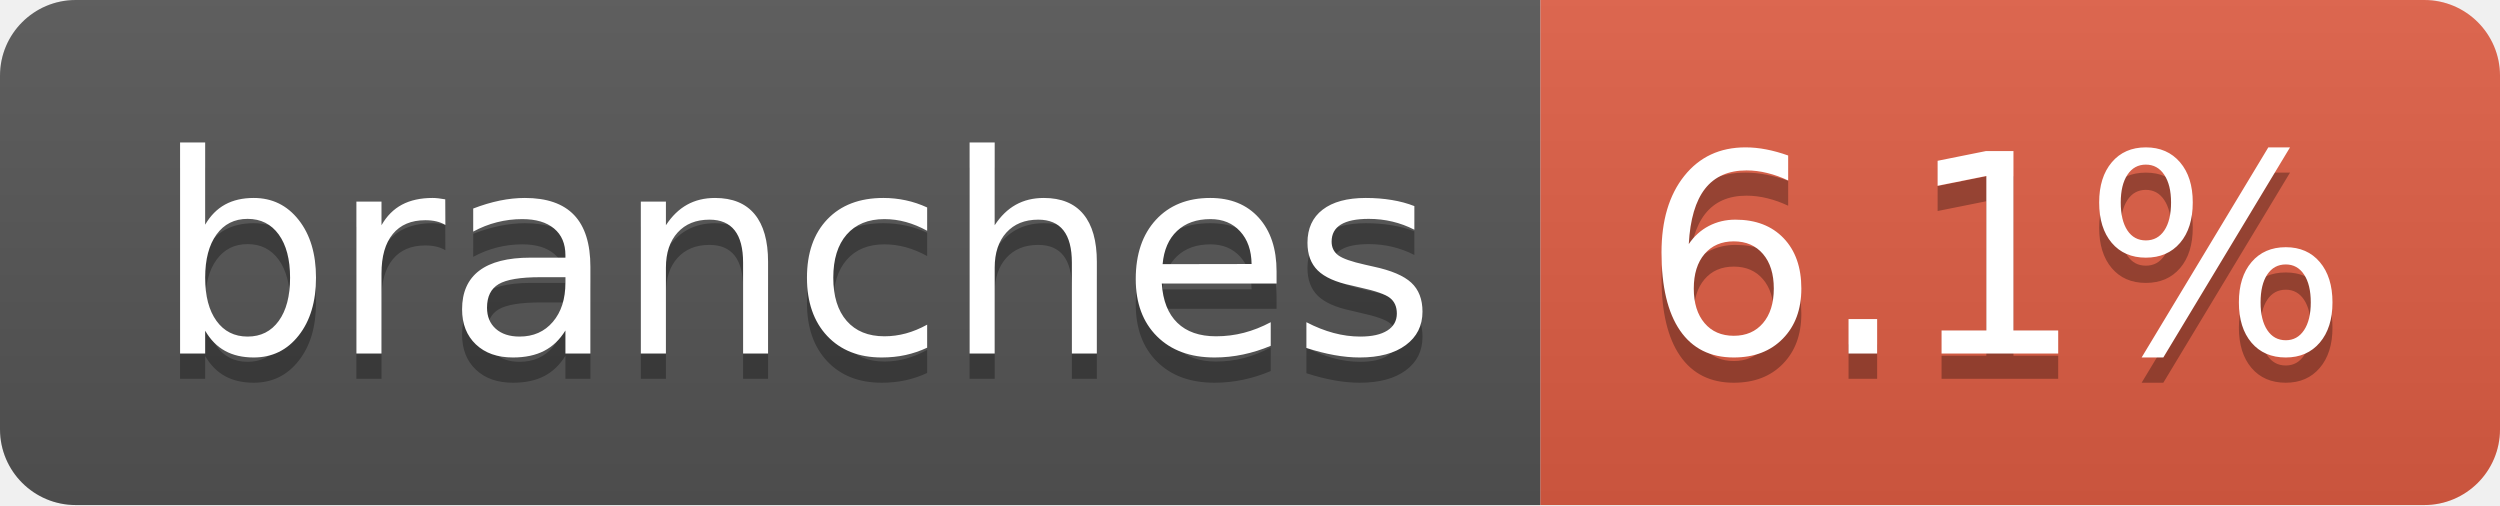
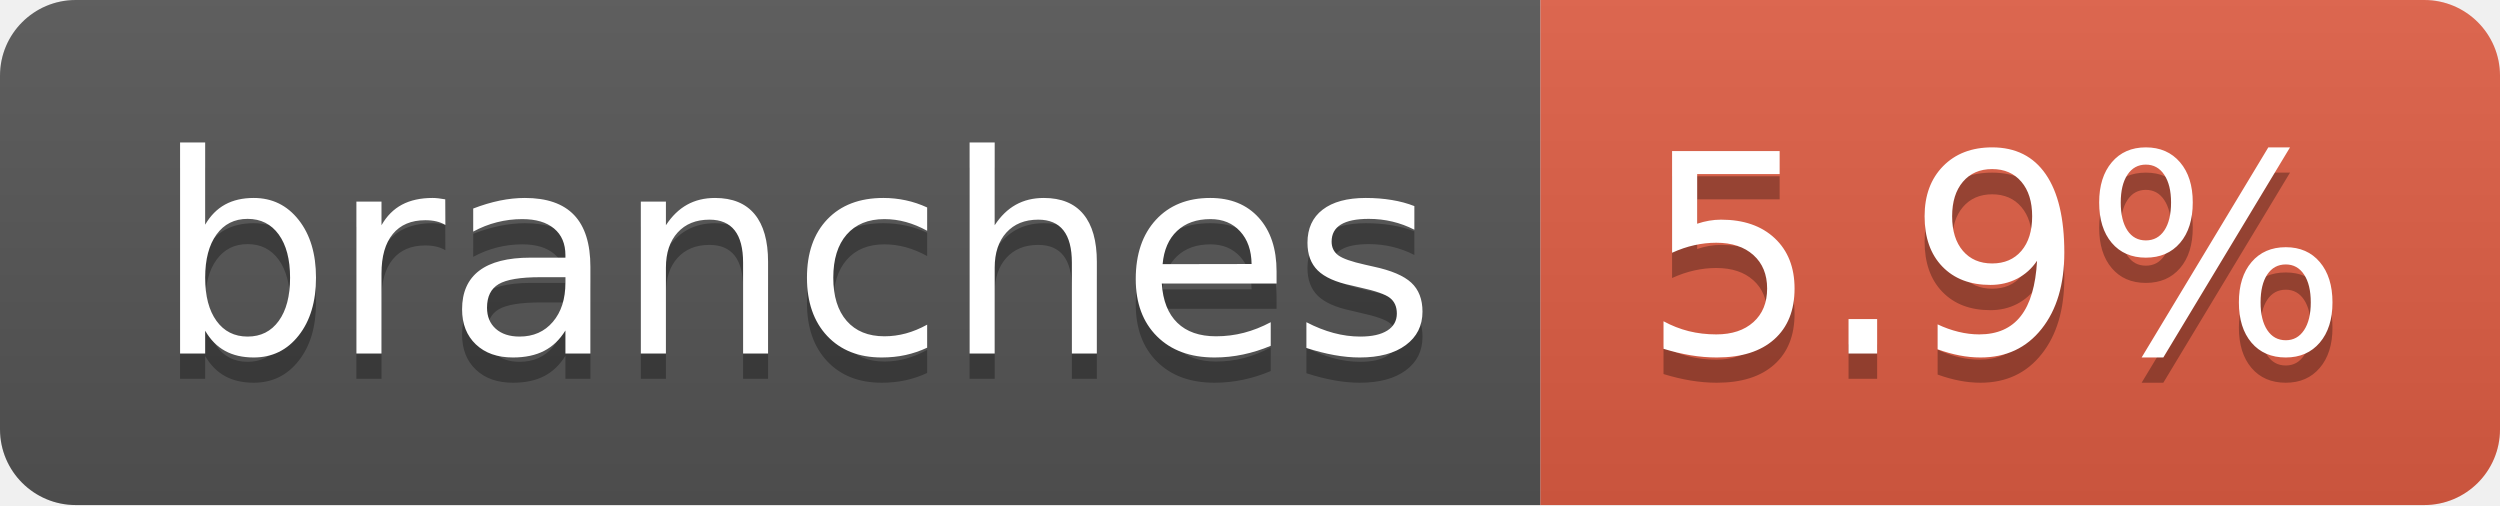
- <svg xmlns="http://www.w3.org/2000/svg" width="99" height="20" role="img" aria-label="branches: 6.1%">
+ <svg xmlns="http://www.w3.org/2000/svg" width="99" height="20" role="img" aria-label="branches: 5.9%">
  <linearGradient id="s" x2="0" y2="100%">
    <stop offset="0" stop-color="#bbb" stop-opacity=".1" />
    <stop offset="1" stop-opacity=".1" />
  </linearGradient>
  <clipPath id="r">
    <rect width="99" height="20" rx="3" fill="#fff" />
  </clipPath>
  <g clip-path="url(#r)">
    <rect width="61" height="20" fill="#555" />
    <rect x="61" width="38" height="20" fill="#e05d44" />
    <rect width="99" height="20" fill="url(#s)" />
  </g>
  <g fill="#fff" text-anchor="middle" font-family="Verdana,Geneva,DejaVu Sans,sans-serif" text-rendering="geometricPrecision" font-size="110">
    <text aria-hidden="true" x="315" y="150" fill="#010101" fill-opacity=".3" transform="scale(.1)" textLength="507">branches</text>
    <text x="315" y="140" transform="scale(.1)" fill="#fff" textLength="507">branches</text>
-     <text aria-hidden="true" x="790" y="150" fill="#010101" fill-opacity=".3" transform="scale(.1)" textLength="280">6.1%</text>
-     <text x="790" y="140" transform="scale(.1)" fill="#fff" textLength="280">6.1%</text>
+     <text aria-hidden="true" x="790" y="150" fill="#010101" fill-opacity=".3" transform="scale(.1)" textLength="280">5.9%</text>
+     <text x="790" y="140" transform="scale(.1)" fill="#fff" textLength="280">5.9%</text>
  </g>
</svg>
